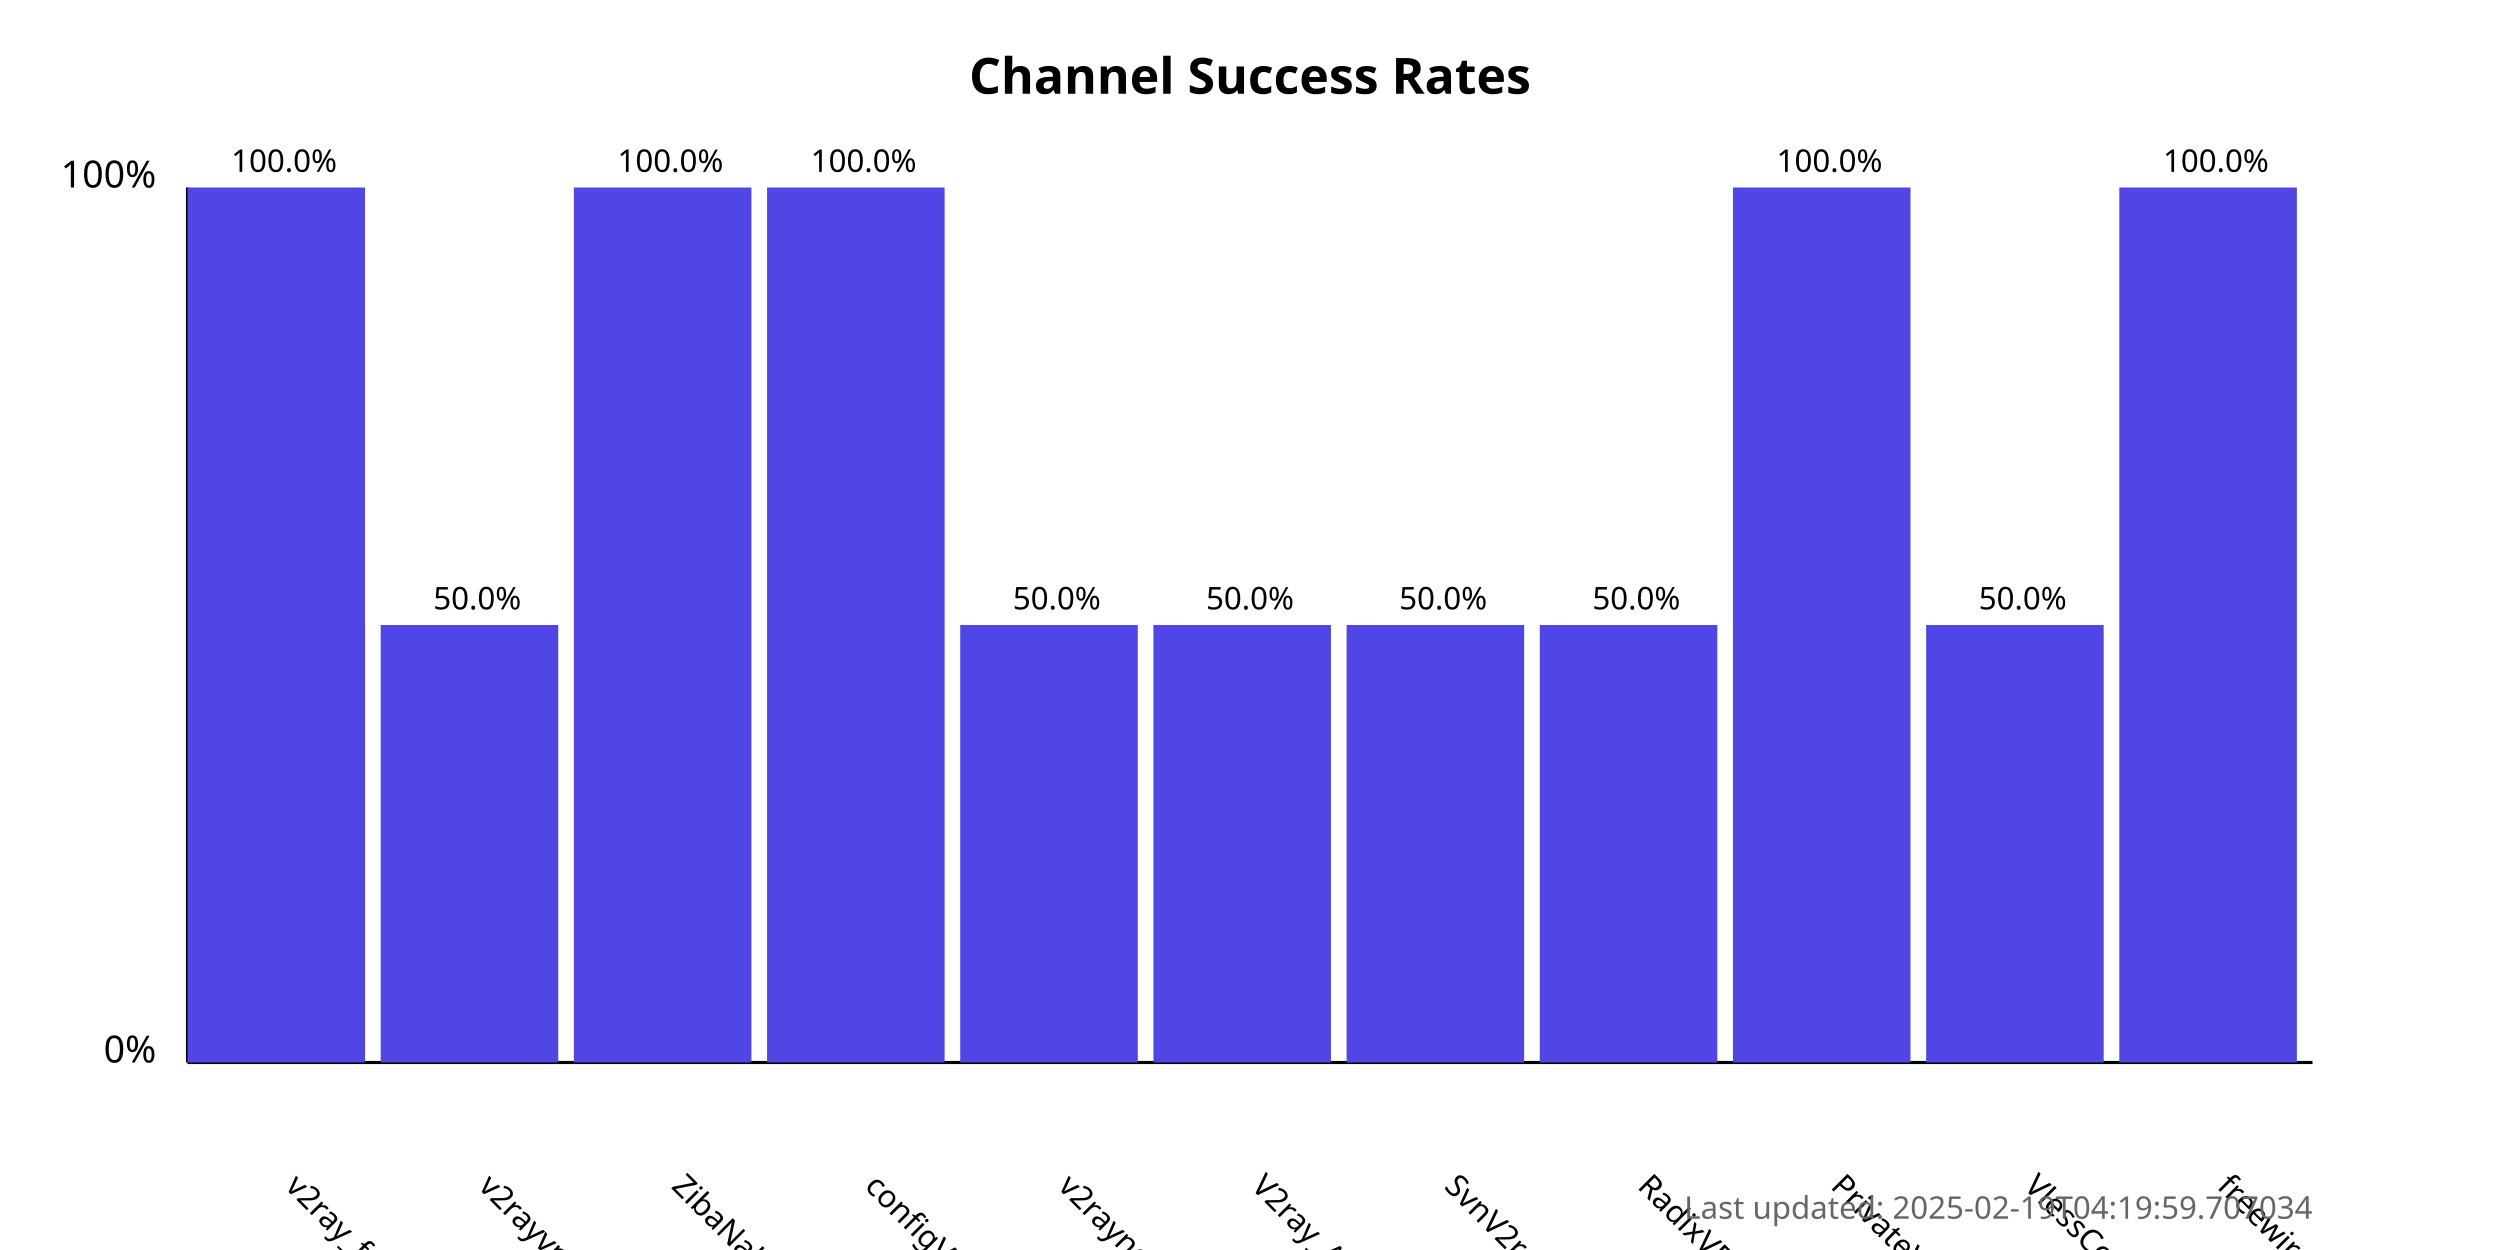
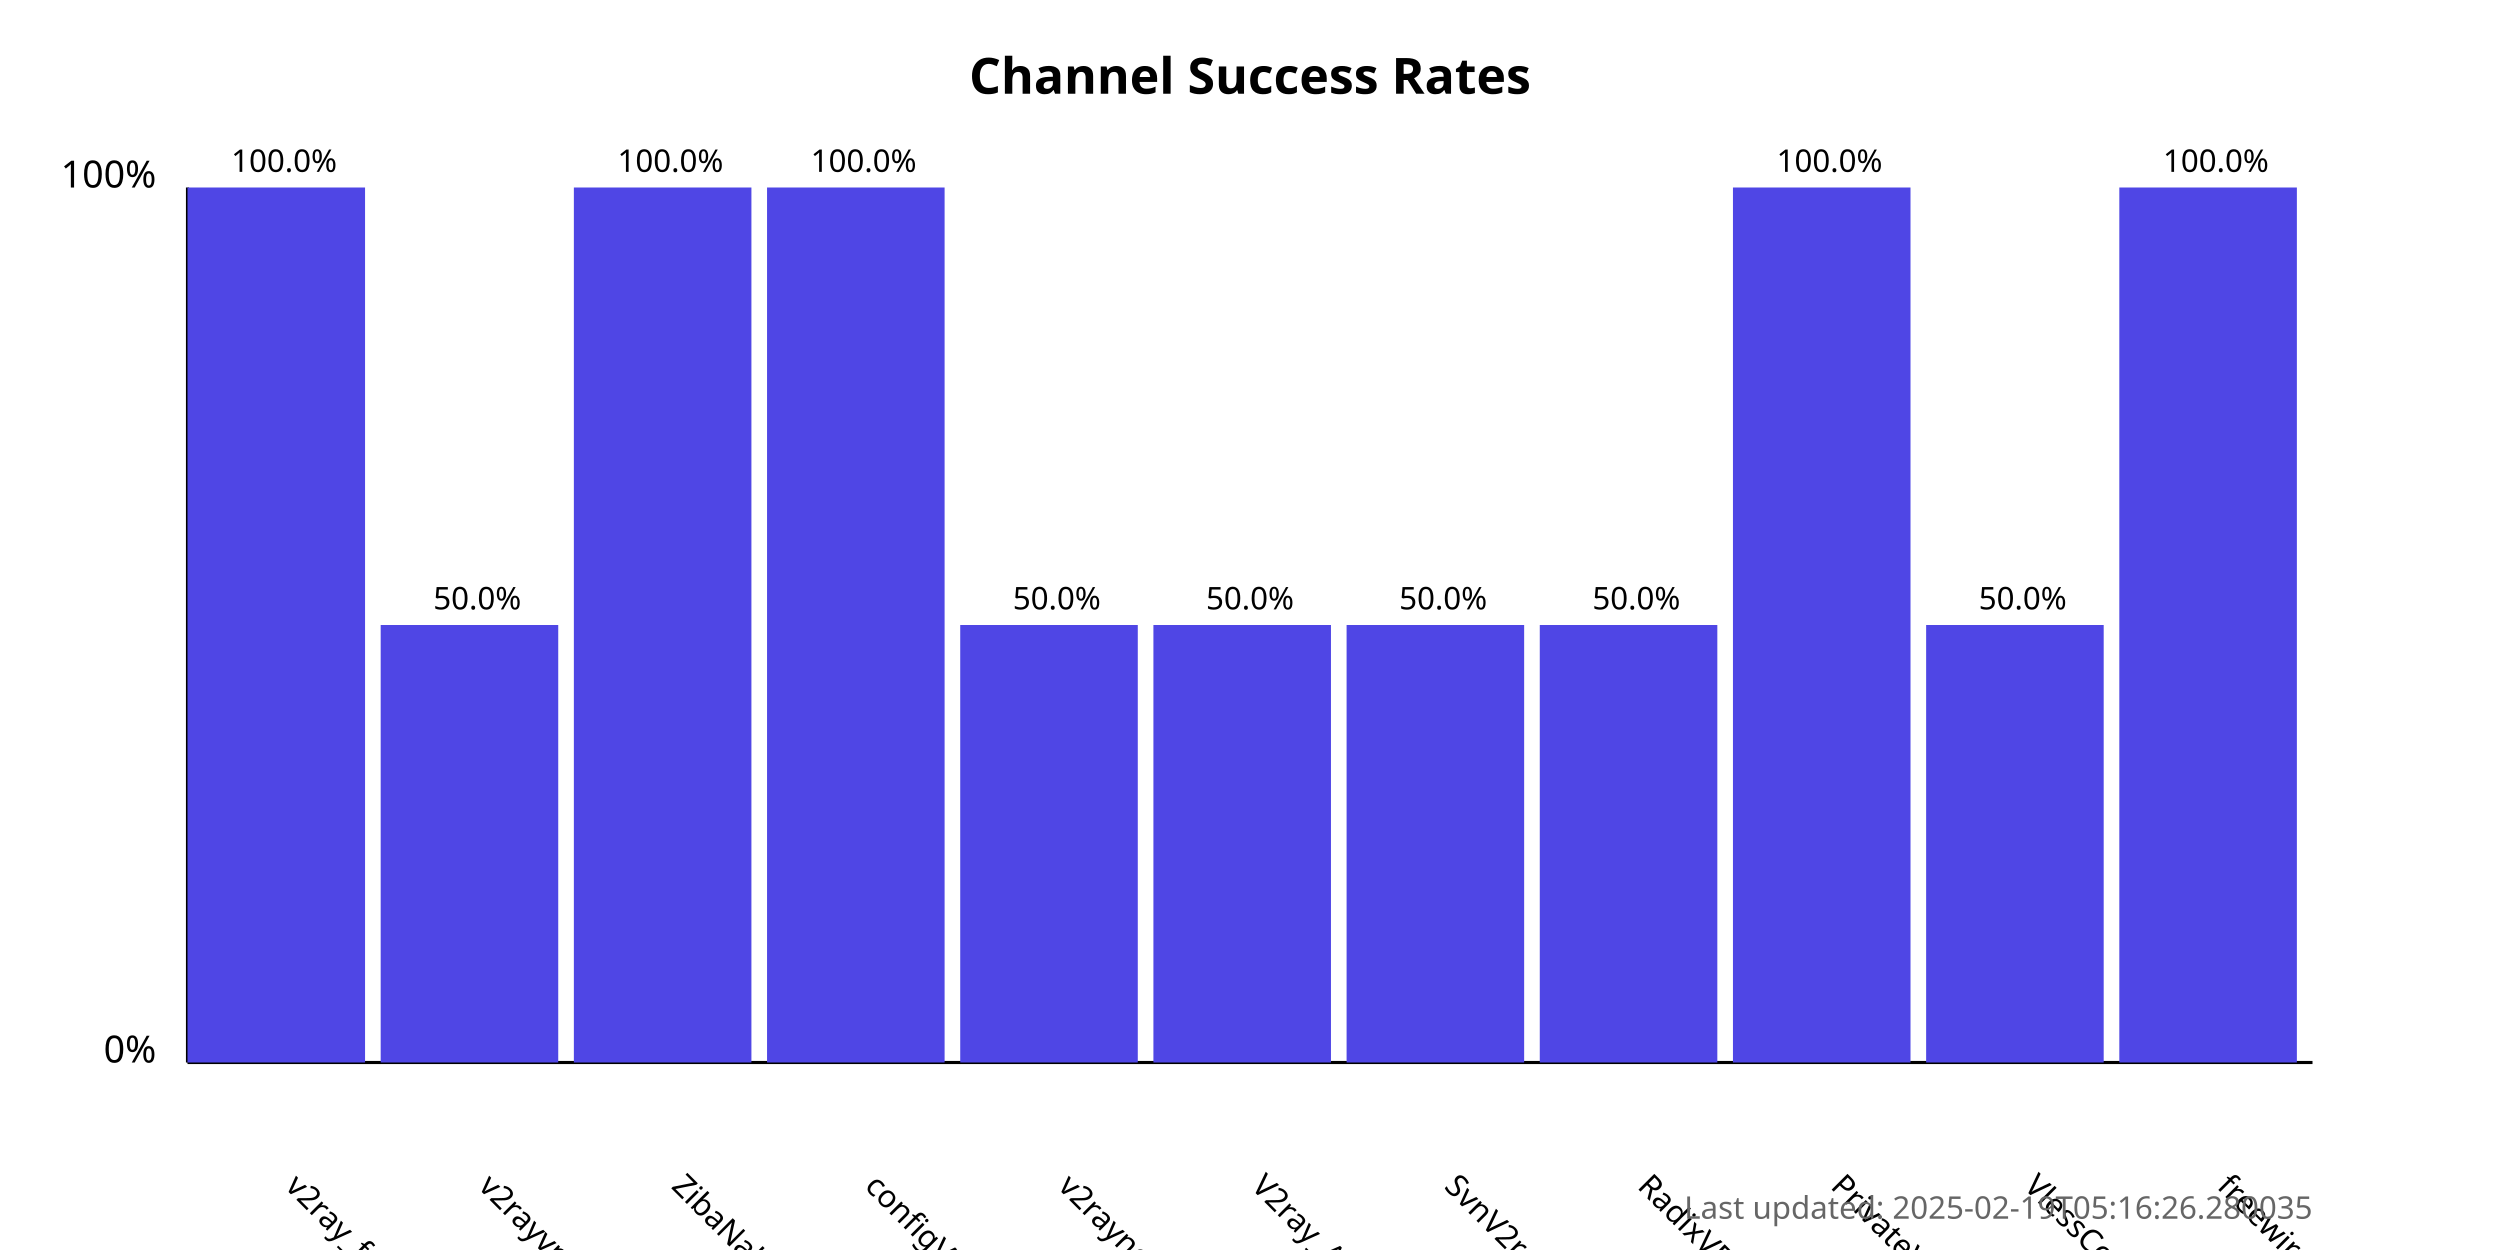
<svg xmlns="http://www.w3.org/2000/svg" width="800" height="400">
  <style>
            .chart-title { font: bold 16px sans-serif; }
            .axis-label { font: 12px sans-serif; }
            .tick-label { font: 10px sans-serif; }
            .bar { fill: #4f46e5; }
            .bar:hover { fill: #6366f1; }
            .timestamp { font: 10px sans-serif; fill: #666; }
        </style>
  <text x="400.0" y="30" text-anchor="middle" class="chart-title">
            Channel Success Rates
        </text>
  <line x1="60" y1="340" x2="60" y2="60" stroke="black" stroke-width="1" />
  <line x1="60" y1="340" x2="740" y2="340" stroke="black" stroke-width="1" />
  <text x="50" y="340" text-anchor="end" class="axis-label">0%</text>
  <text x="50" y="60" text-anchor="end" class="axis-label">100%</text>
  <g>
    <rect x="60" y="60.0" width="56.818" height="280.0" class="bar" />
    <text x="90.909" y="380" transform="rotate(45, 90.90909, 380)" text-anchor="start" class="tick-label">
                v2ray_free_conf
            </text>
    <text x="90.909" y="55.0" text-anchor="middle" class="tick-label">
                100.0%
            </text>
  </g>
  <g>
    <rect x="121.818" y="200.0" width="56.818" height="140.0" class="bar" />
    <text x="152.727" y="380" transform="rotate(45, 152.7273, 380)" text-anchor="start" class="tick-label">
                v2rayvpno
            </text>
    <text x="152.727" y="195.0" text-anchor="middle" class="tick-label">
                50.0%
            </text>
  </g>
  <g>
    <rect x="183.636" y="60.0" width="56.818" height="280.0" class="bar" />
    <text x="214.545" y="380" transform="rotate(45, 214.5455, 380)" text-anchor="start" class="tick-label">
                ZibaNabz
            </text>
    <text x="214.545" y="55.0" text-anchor="middle" class="tick-label">
                100.0%
            </text>
  </g>
  <g>
    <rect x="245.455" y="60.0" width="56.818" height="280.0" class="bar" />
    <text x="276.364" y="380" transform="rotate(45, 276.3636, 380)" text-anchor="start" class="tick-label">
                configV2rayForFree
            </text>
    <text x="276.364" y="55.0" text-anchor="middle" class="tick-label">
                100.0%
            </text>
  </g>
  <g>
    <rect x="307.273" y="200.0" width="56.818" height="140.0" class="bar" />
    <text x="338.182" y="380" transform="rotate(45, 338.1818, 380)" text-anchor="start" class="tick-label">
                v2rayngvpn
            </text>
    <text x="338.182" y="195.0" text-anchor="middle" class="tick-label">
                50.0%
            </text>
  </g>
  <g>
    <rect x="369.091" y="200.0" width="56.818" height="140.0" class="bar" />
    <text x="400.0" y="380" transform="rotate(45, 400.0, 380)" text-anchor="start" class="tick-label">
                V2ray_Alpha
            </text>
    <text x="400.0" y="195.0" text-anchor="middle" class="tick-label">
                50.0%
            </text>
  </g>
  <g>
    <rect x="430.909" y="200.0" width="56.818" height="140.0" class="bar" />
    <text x="461.818" y="380" transform="rotate(45, 461.8182, 380)" text-anchor="start" class="tick-label">
                SvnV2ray
            </text>
    <text x="461.818" y="195.0" text-anchor="middle" class="tick-label">
                50.0%
            </text>
  </g>
  <g>
    <rect x="492.727" y="200.0" width="56.818" height="140.0" class="bar" />
    <text x="523.636" y="380" transform="rotate(45, 523.6364, 380)" text-anchor="start" class="tick-label">
                RadixVPN
            </text>
    <text x="523.636" y="195.0" text-anchor="middle" class="tick-label">
                50.0%
            </text>
  </g>
  <g>
    <rect x="554.545" y="60.0" width="56.818" height="280.0" class="bar" />
    <text x="585.455" y="380" transform="rotate(45, 585.4545, 380)" text-anchor="start" class="tick-label">
                PrivateVPNs
            </text>
    <text x="585.455" y="55.0" text-anchor="middle" class="tick-label">
                100.0%
            </text>
  </g>
  <g>
    <rect x="616.364" y="200.0" width="56.818" height="140.0" class="bar" />
    <text x="647.273" y="380" transform="rotate(45, 647.2727, 380)" text-anchor="start" class="tick-label">
                VlessConfig
            </text>
    <text x="647.273" y="195.0" text-anchor="middle" class="tick-label">
                50.0%
            </text>
  </g>
  <g>
    <rect x="678.182" y="60.0" width="56.818" height="280.0" class="bar" />
    <text x="709.091" y="380" transform="rotate(45, 709.0909, 380)" text-anchor="start" class="tick-label">
                freewireguard
            </text>
    <text x="709.091" y="55.0" text-anchor="middle" class="tick-label">
                100.0%
            </text>
  </g>
  <text x="740" y="390" text-anchor="end" class="timestamp">
-             Last updated: 2025-02-19T04:19:59.707034
+             Last updated: 2025-02-19T05:16:26.280035
        </text>
</svg>
